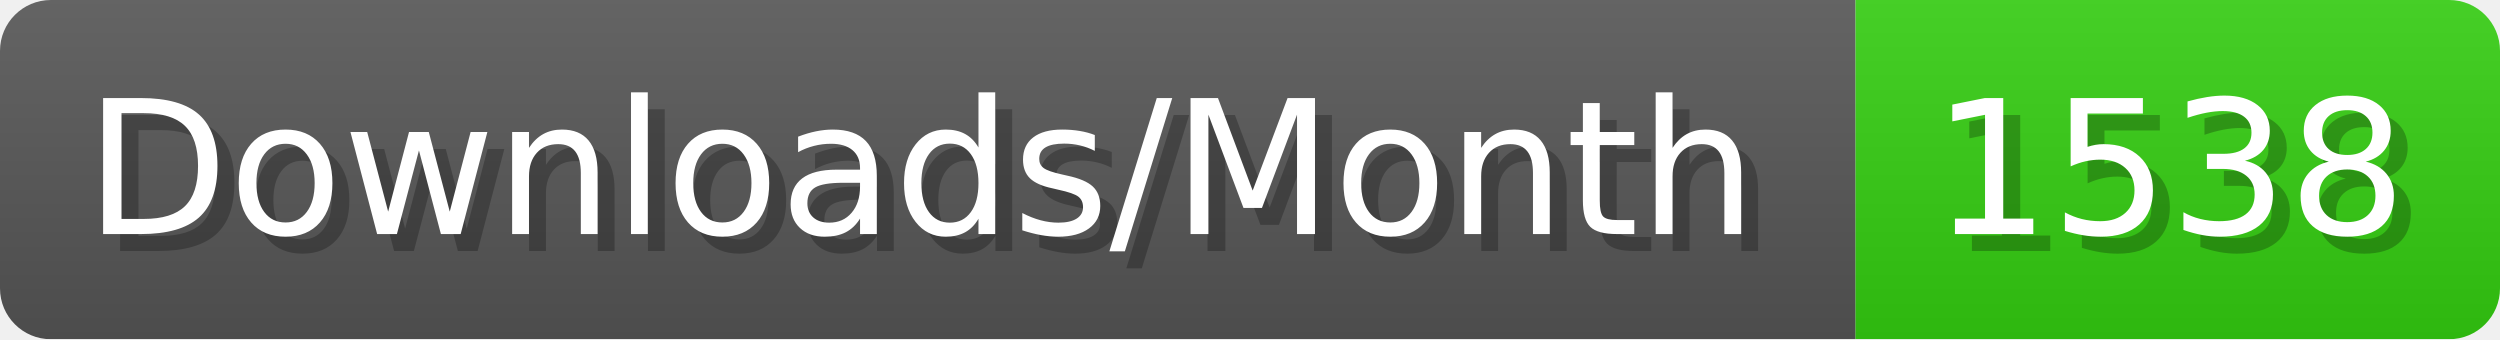
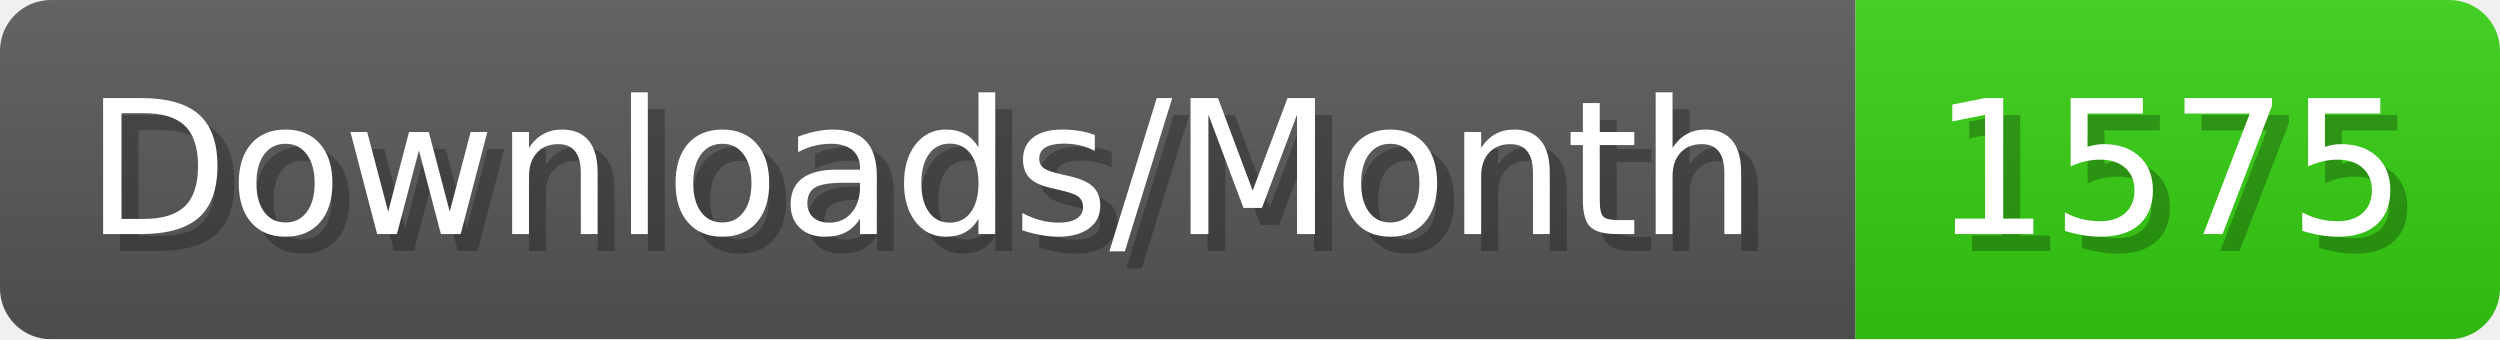
- <svg xmlns="http://www.w3.org/2000/svg" width="147.4" height="20" viewBox="0 0 1474 200" role="img" aria-label="Downloads/Month: 1538">
+ <svg xmlns="http://www.w3.org/2000/svg" width="147.4" height="20" viewBox="0 0 1474 200" role="img" aria-label="Downloads/Month: 1575">
  <linearGradient id="YlXUI" x2="0" y2="100%">
    <stop offset="0" stop-opacity=".1" stop-color="#EEE" />
    <stop offset="1" stop-opacity=".1" />
  </linearGradient>
  <mask id="JHhop">
    <rect width="1474" height="200" rx="30" fill="#FFF" />
  </mask>
  <g mask="url(#JHhop)">
    <rect width="1094" height="200" fill="#555" />
    <rect width="380" height="200" fill="#3C1" x="1094" />
    <rect width="1474" height="200" fill="url(#YlXUI)" />
  </g>
  <g aria-hidden="true" fill="#fff" text-anchor="start" font-family="Verdana,DejaVu Sans,sans-serif" font-size="110">
    <text x="60" y="148" textLength="994" fill="#000" opacity="0.25">Downloads/Month</text>
    <text x="50" y="138" textLength="994">Downloads/Month</text>
-     <text x="1149" y="148" textLength="280" fill="#000" opacity="0.25">1538</text>
-     <text x="1139" y="138" textLength="280">1538</text>
+     <text x="1149" y="148" textLength="280" fill="#000" opacity="0.25">1575</text>
+     <text x="1139" y="138" textLength="280">1575</text>
  </g>
</svg>
